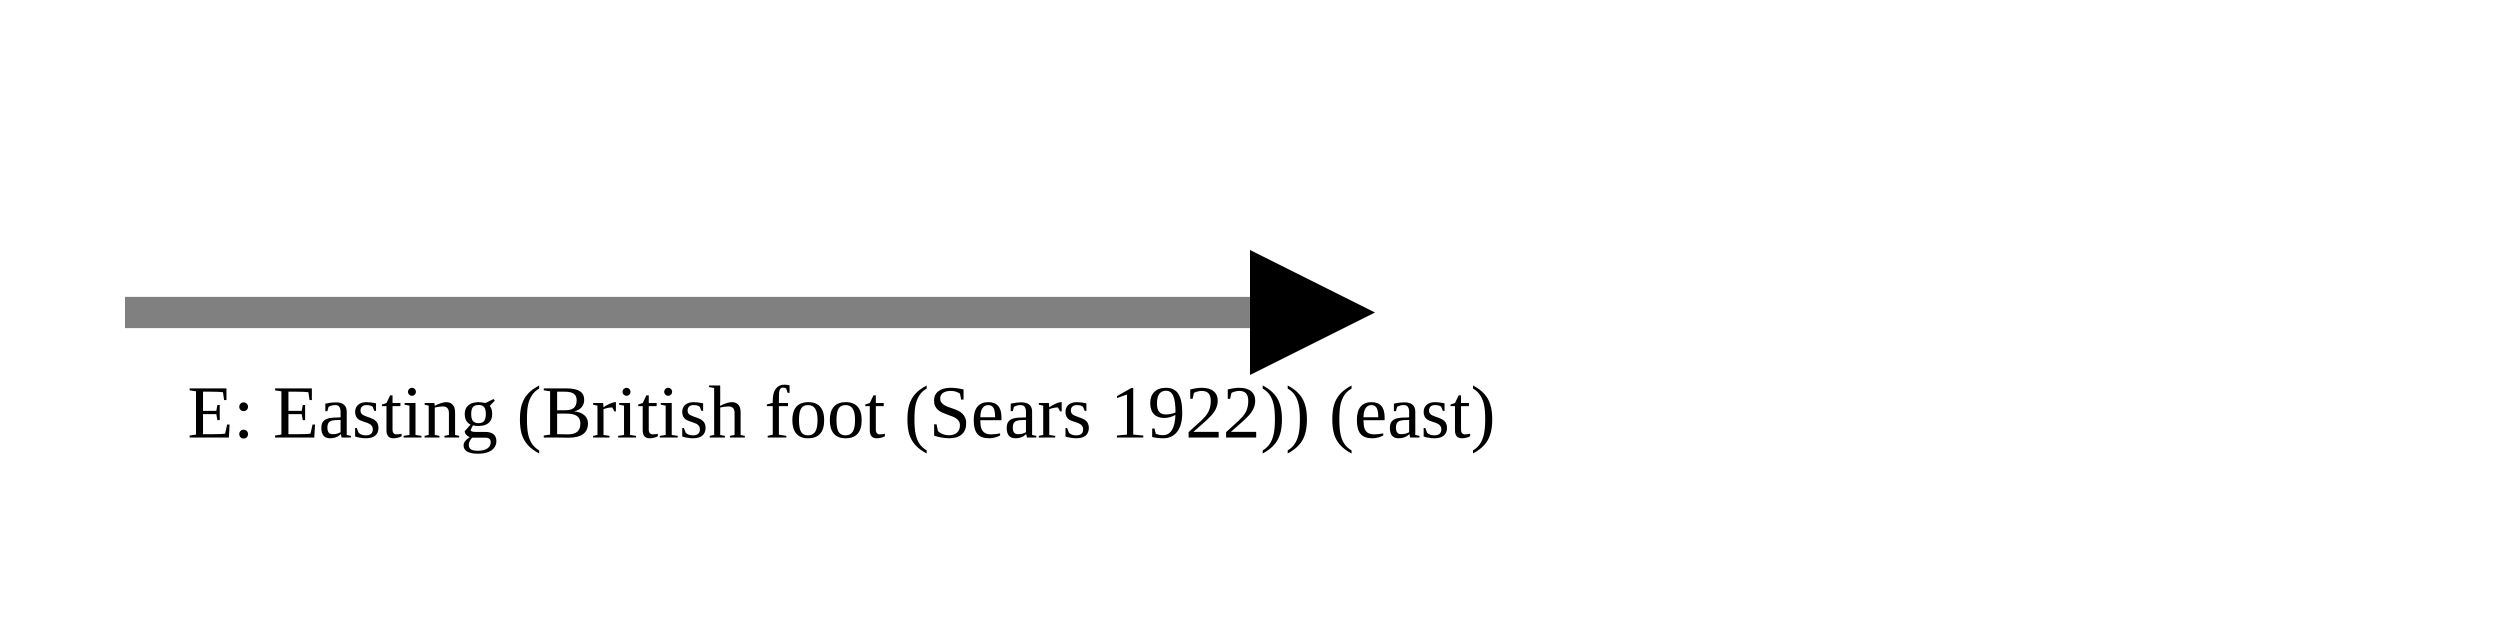
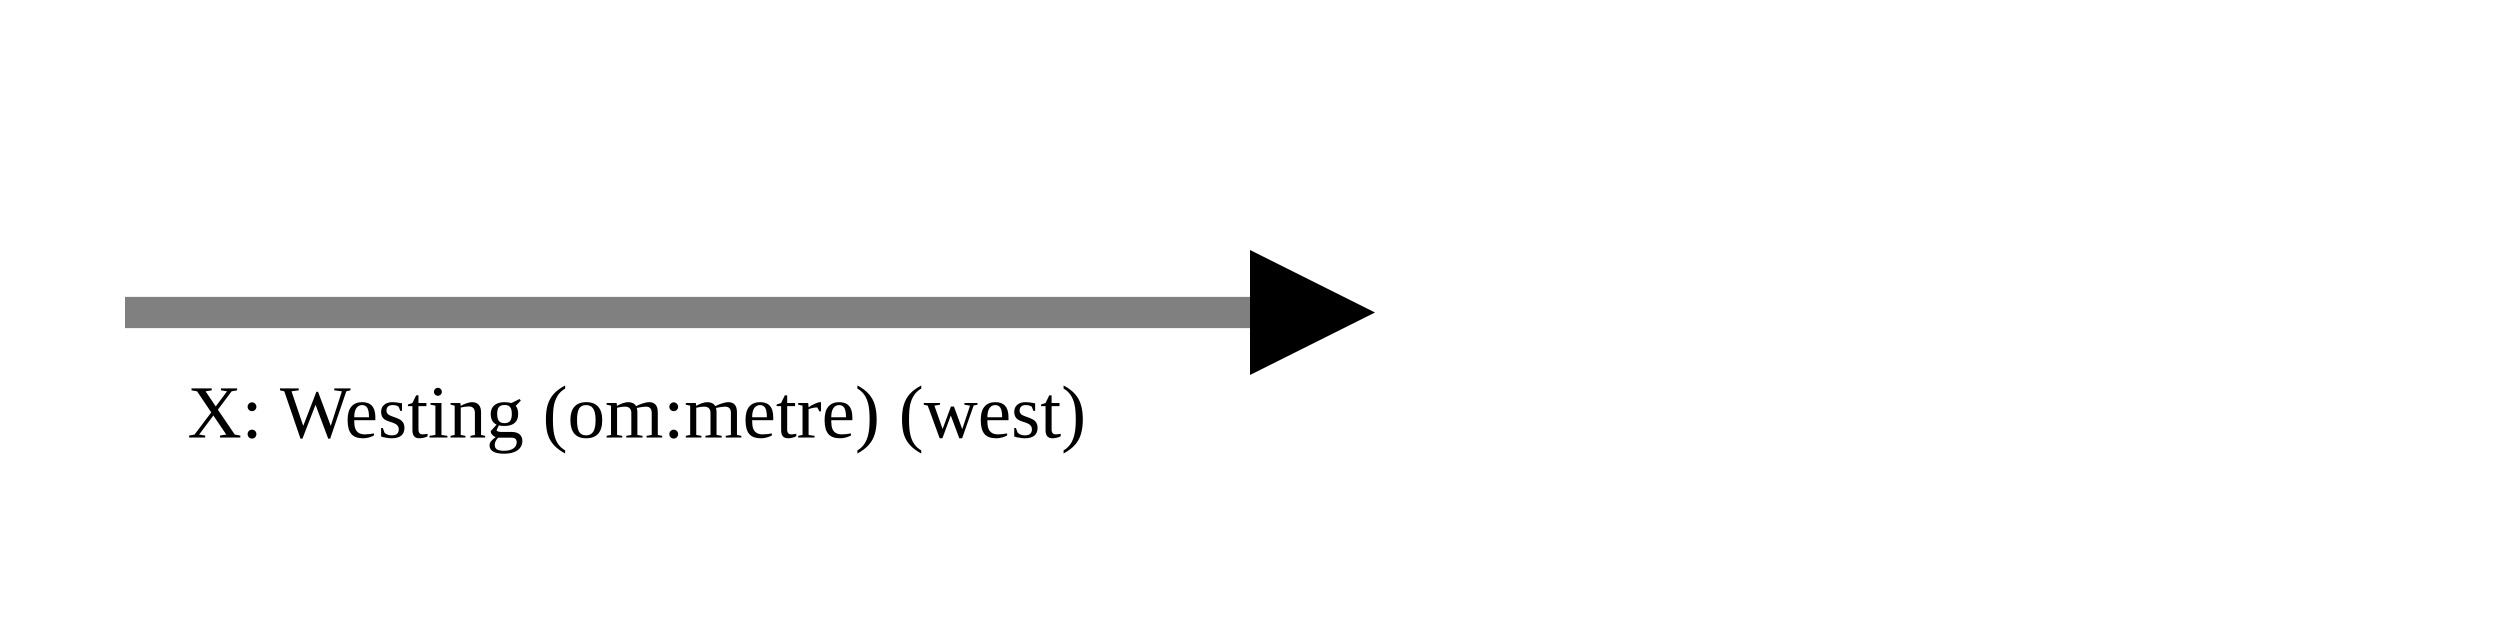
<svg xmlns="http://www.w3.org/2000/svg" version="1.1" width="400" height="100" viewbox="0 0 275 100">
  <defs>
    <marker id="arrowhead" markerWidth="10" markerHeight="7" refX="0" refY="2" orient="auto">
      <polygon points="0 0, 4 2, 0 4" />
    </marker>
  </defs>
  <line x1="20" y1="50" x2="200" y2="50" stroke="gray" stroke-width="5" marker-end="url(#arrowhead)" />
-   <text x="30" y="70" class="small">E: Easting (British foot (Sears 1922)) (east)</text>
+   <text x="30" y="70" class="small">X: Westing (om:metre) (west)</text>
</svg>
